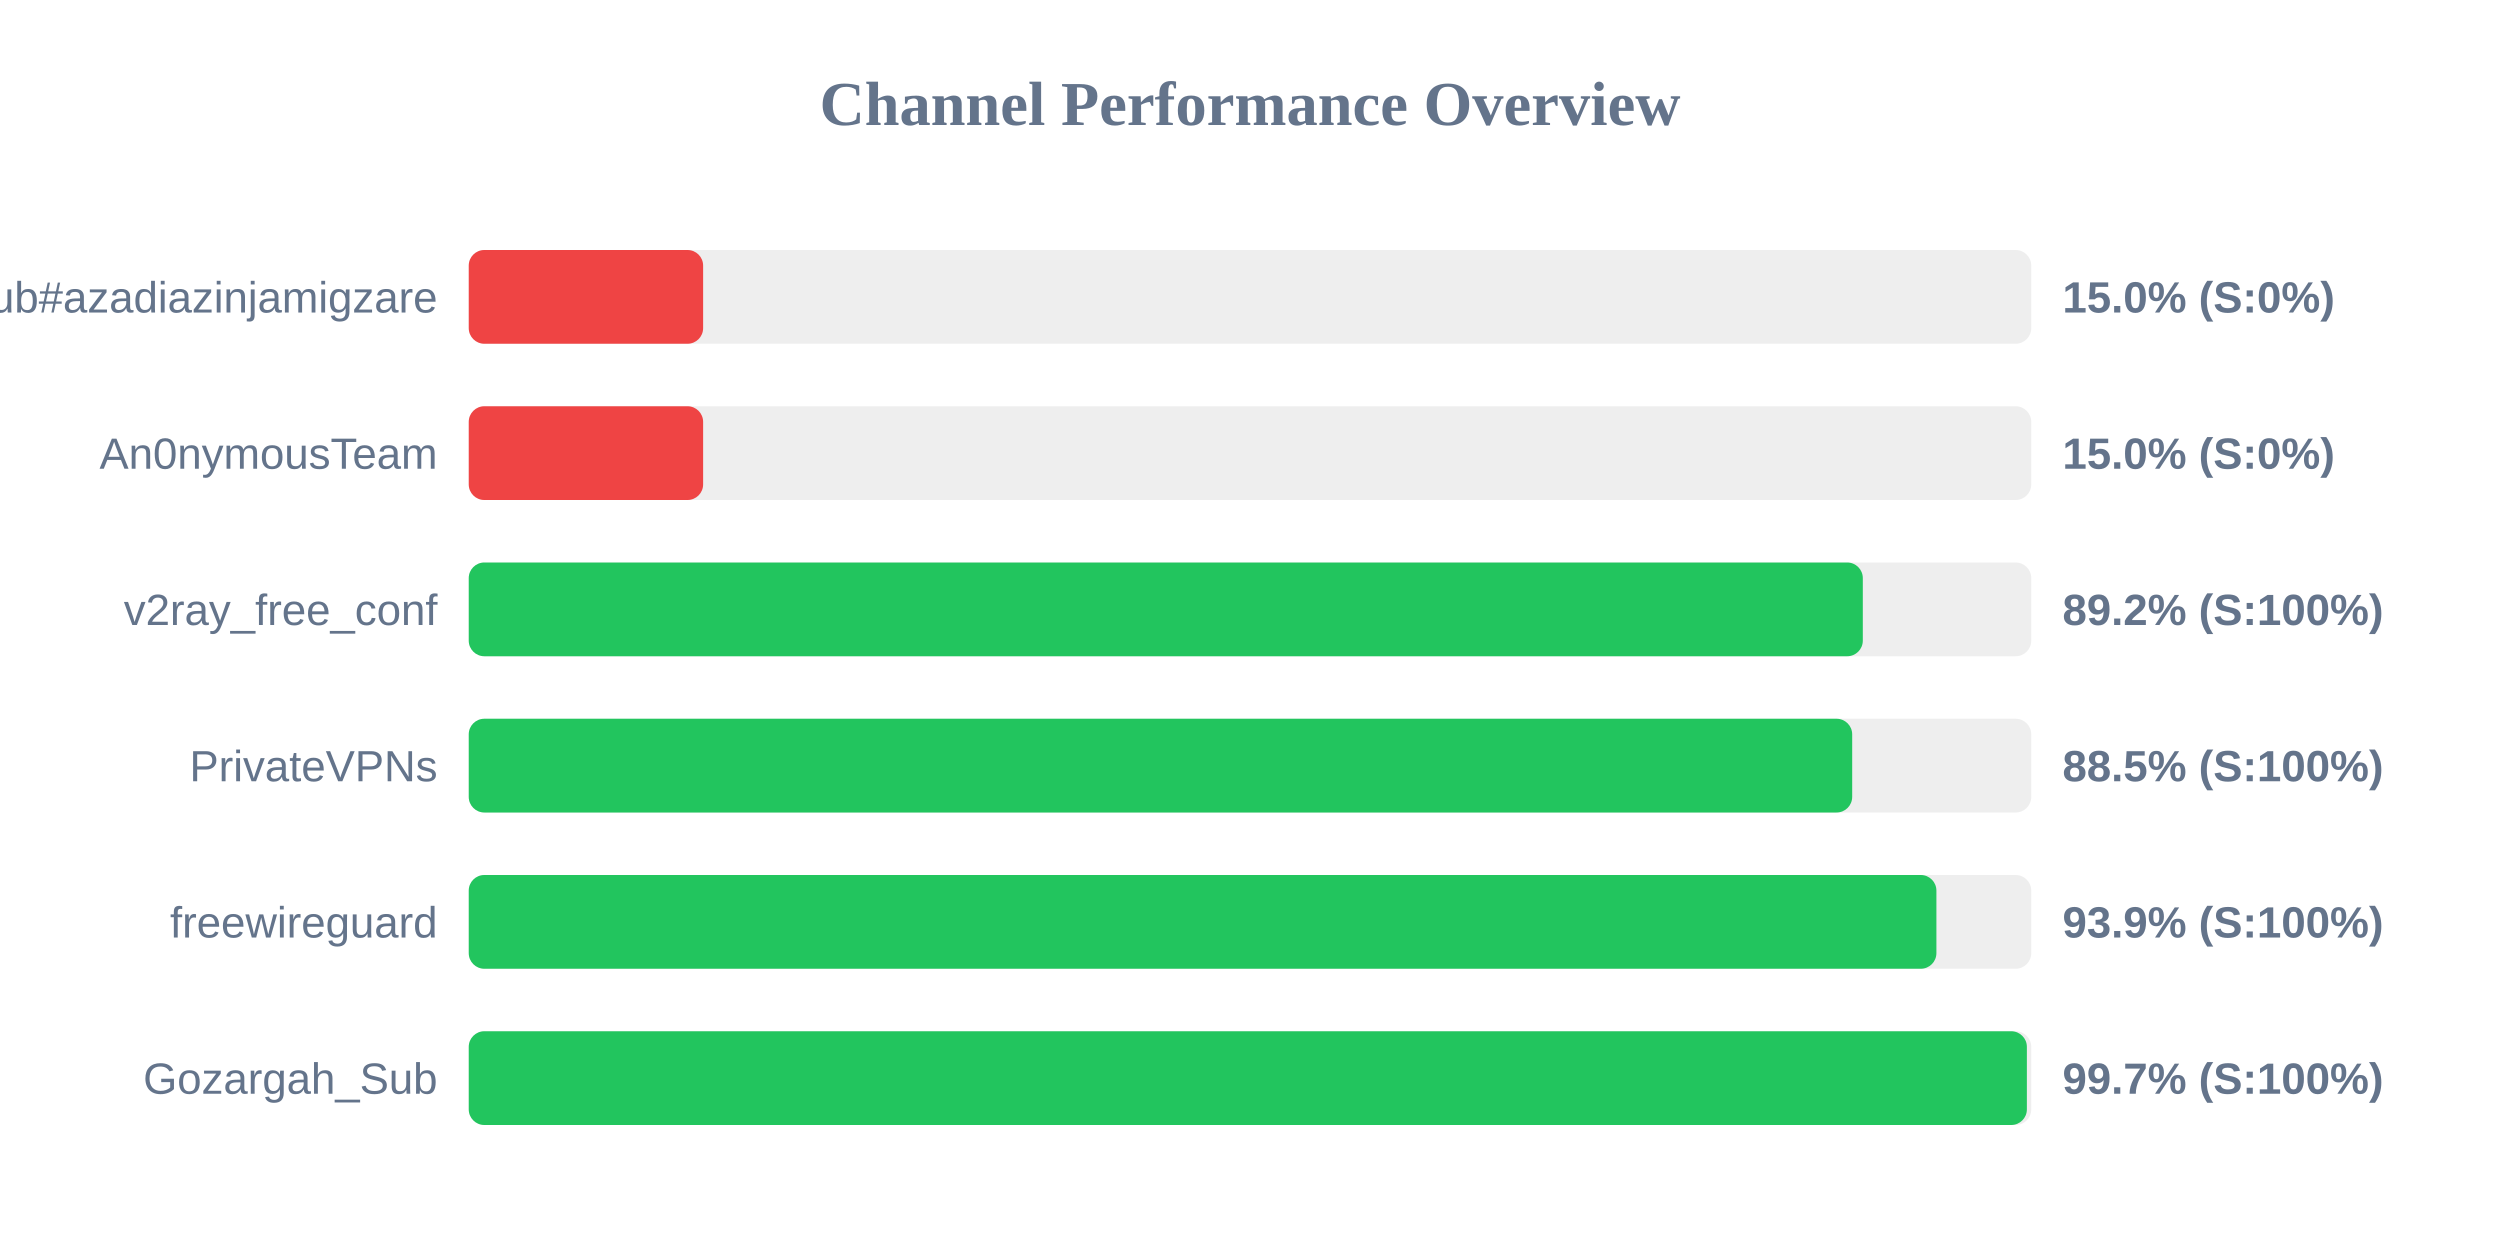
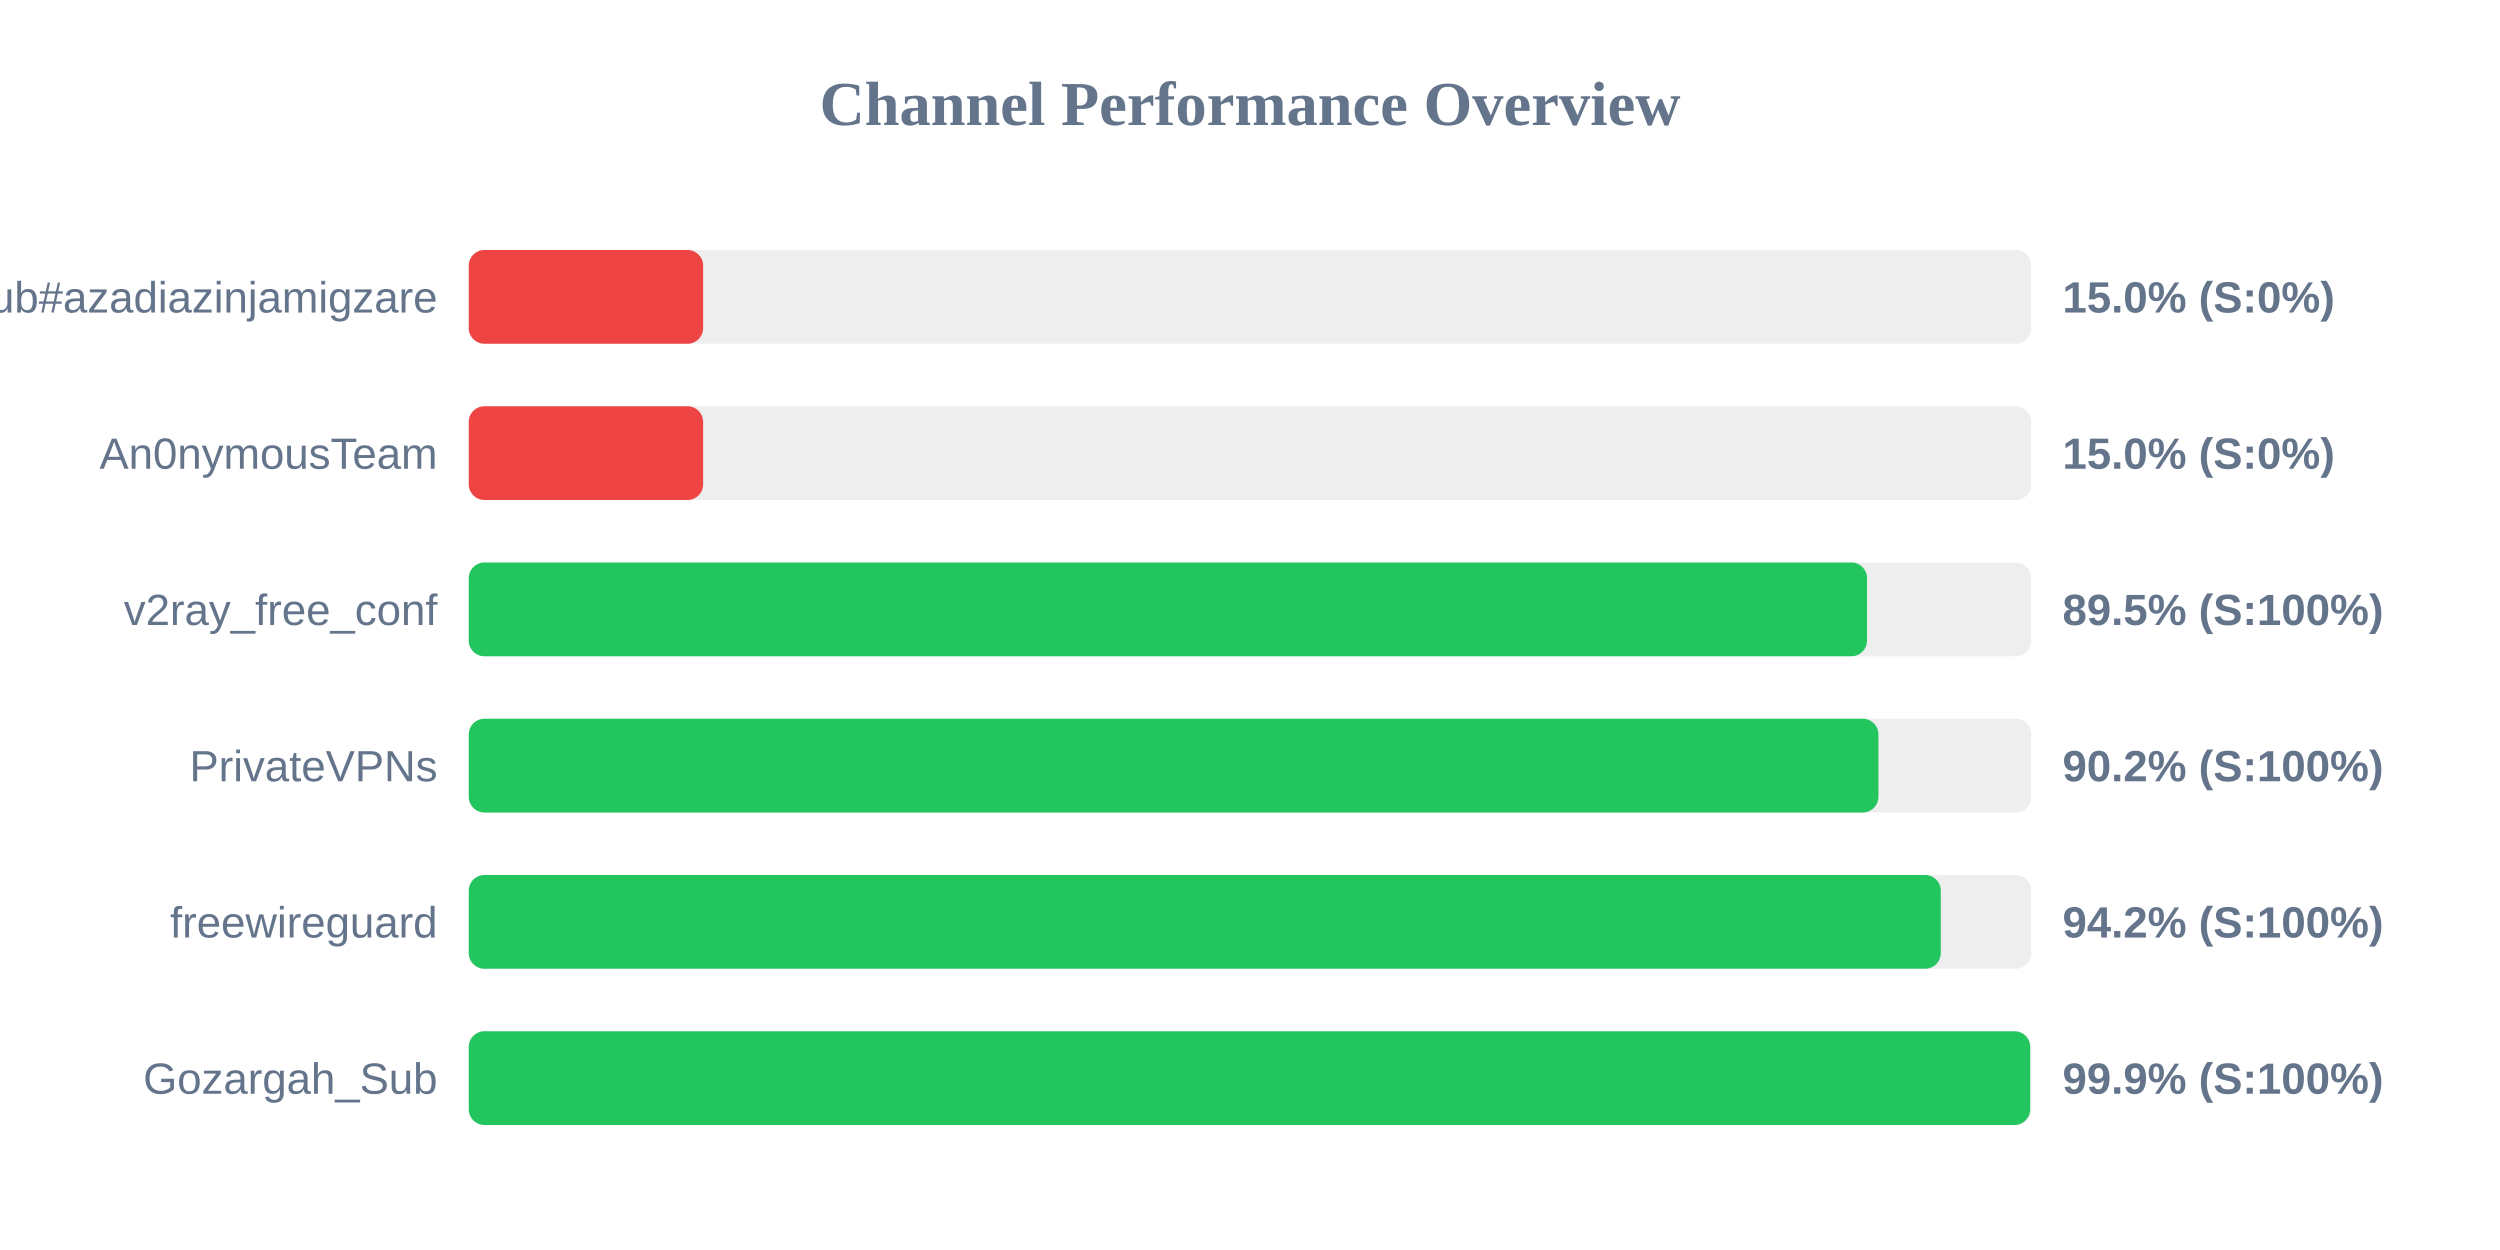
<svg xmlns="http://www.w3.org/2000/svg" width="800" height="400" version="1.1">
  <style>
        .row { font: 14px Arial; fill: #64748b; }
        .score { font: bold 14px Arial; fill: #64748b; }
    </style>
  <text x="400" y="40" text-anchor="middle" font-size="20px" font-weight="bold" fill="#64748b">Channel Performance Overview</text>
  <rect x="150" y="80" width="500" height="30" fill="#eee" rx="5" />
  <rect x="150" y="80" width="75.0" height="30" fill="#ef4444" rx="5" />
  <text x="140" y="100" text-anchor="end" class="row">Sub#azadiazinjamigzare</text>
  <text x="660" y="100" text-anchor="start" class="score">15.0% (S:0%)</text>
  <rect x="150" y="130" width="500" height="30" fill="#eee" rx="5" />
  <rect x="150" y="130" width="75.0" height="30" fill="#ef4444" rx="5" />
  <text x="140" y="150" text-anchor="end" class="row">An0nymousTeam</text>
  <text x="660" y="150" text-anchor="start" class="score">15.0% (S:0%)</text>
  <rect x="150" y="180" width="500" height="30" fill="#eee" rx="5" />
-   <rect x="150" y="180" width="446.1" height="30" fill="#22c55e" rx="5" />
+   <rect x="150" y="180" width="447.45" height="30" fill="#22c55e" rx="5" />
  <text x="140" y="200" text-anchor="end" class="row">v2ray_free_conf</text>
-   <text x="660" y="200" text-anchor="start" class="score">89.2% (S:100%)</text>
+   <text x="660" y="200" text-anchor="start" class="score">89.5% (S:100%)</text>
  <rect x="150" y="230" width="500" height="30" fill="#eee" rx="5" />
-   <rect x="150" y="230" width="442.7" height="30" fill="#22c55e" rx="5" />
+   <rect x="150" y="230" width="451.1" height="30" fill="#22c55e" rx="5" />
  <text x="140" y="250" text-anchor="end" class="row">PrivateVPNs</text>
-   <text x="660" y="250" text-anchor="start" class="score">88.5% (S:100%)</text>
+   <text x="660" y="250" text-anchor="start" class="score">90.2% (S:100%)</text>
  <rect x="150" y="280" width="500" height="30" fill="#eee" rx="5" />
-   <rect x="150" y="280" width="469.65" height="30" fill="#22c55e" rx="5" />
+   <rect x="150" y="280" width="471.05" height="30" fill="#22c55e" rx="5" />
  <text x="140" y="300" text-anchor="end" class="row">freewireguard</text>
-   <text x="660" y="300" text-anchor="start" class="score">93.9% (S:100%)</text>
+   <text x="660" y="300" text-anchor="start" class="score">94.2% (S:100%)</text>
  <rect x="150" y="330" width="500" height="30" fill="#eee" rx="5" />
-   <rect x="150" y="330" width="498.6" height="30" fill="#22c55e" rx="5" />
+   <rect x="150" y="330" width="499.65" height="30" fill="#22c55e" rx="5" />
  <text x="140" y="350" text-anchor="end" class="row">Gozargah_Sub</text>
-   <text x="660" y="350" text-anchor="start" class="score">99.7% (S:100%)</text>
+   <text x="660" y="350" text-anchor="start" class="score">99.9% (S:100%)</text>
</svg>
